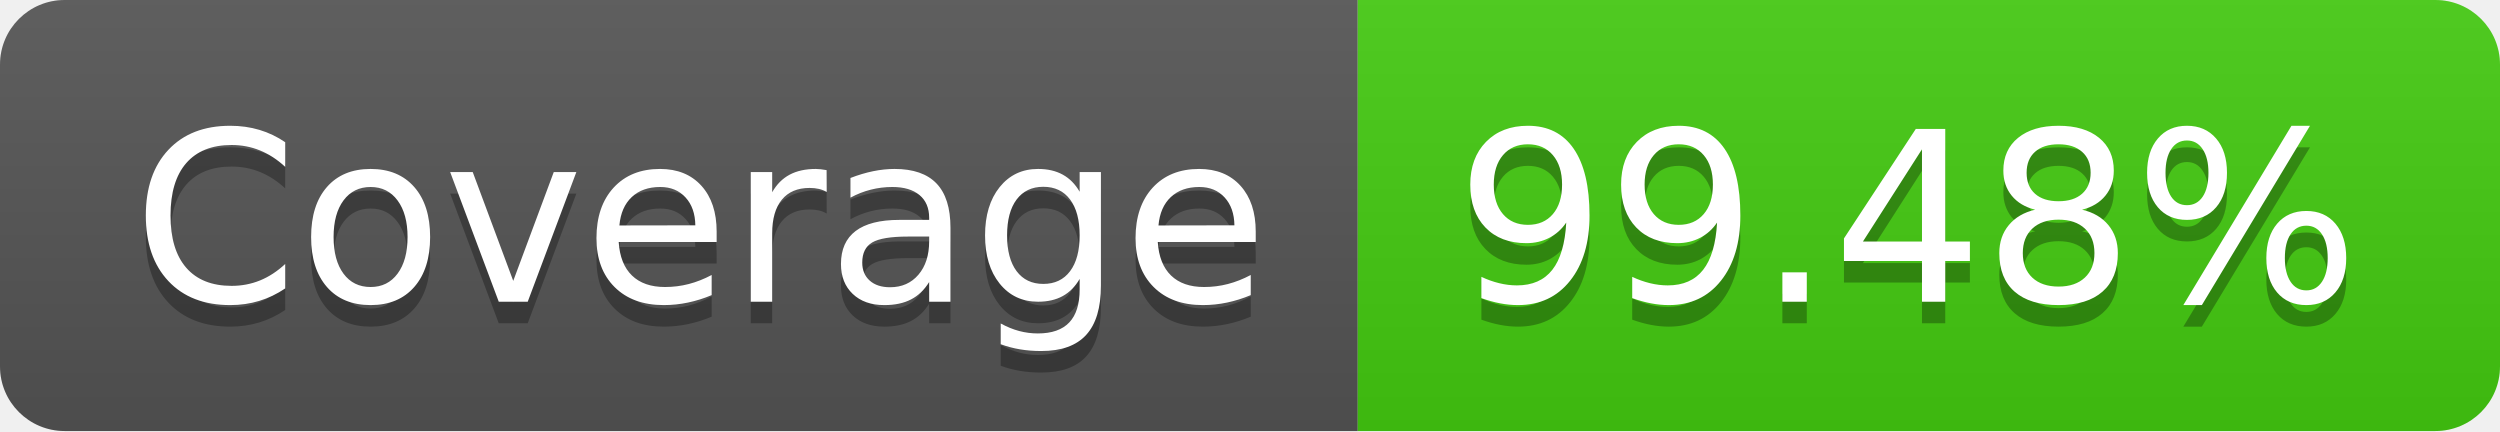
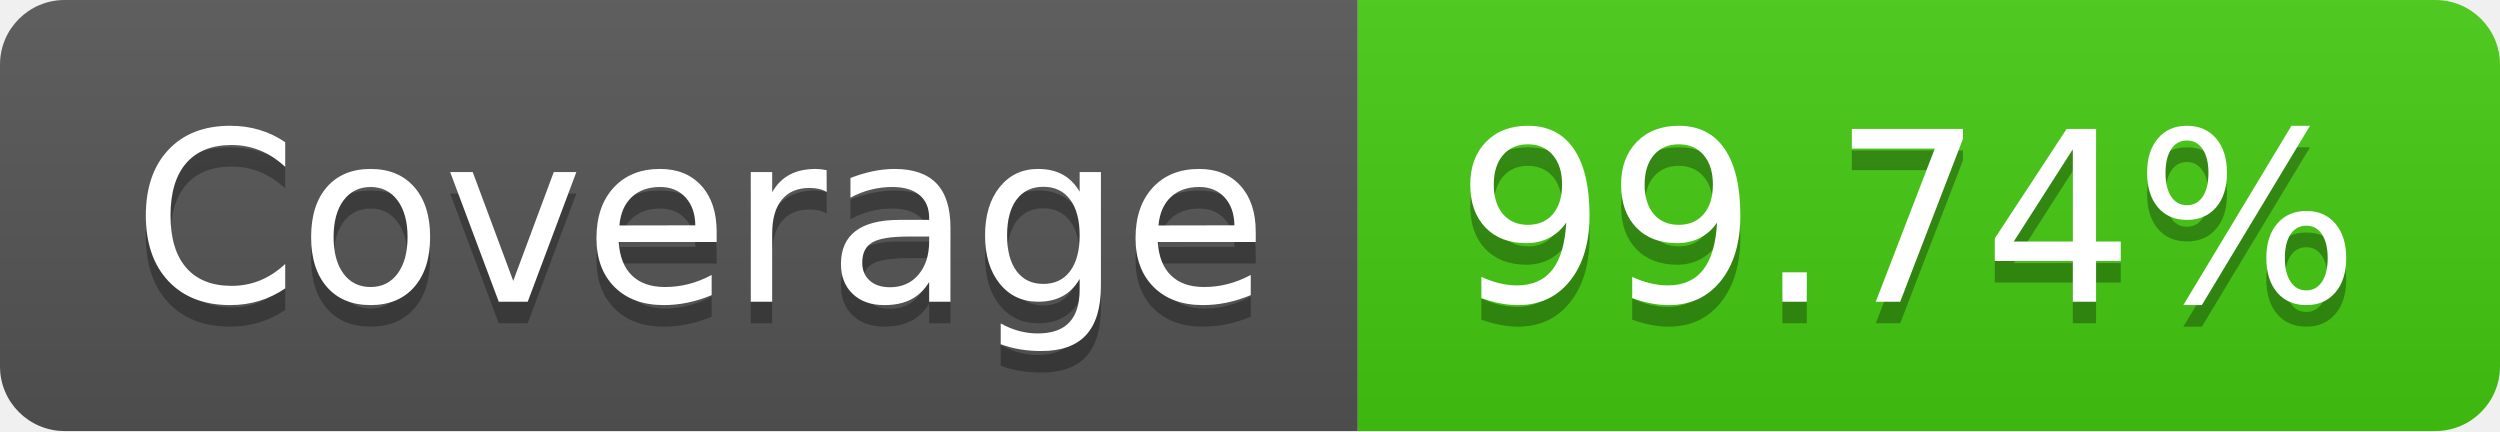
- <svg xmlns="http://www.w3.org/2000/svg" width="116" height="20" role="img" aria-label="Coverage: 99.48%">
+ <svg xmlns="http://www.w3.org/2000/svg" width="116" height="20" role="img" aria-label="Coverage: 99.74%">
  <linearGradient id="s" x2="0" y2="100%">
    <stop offset="0" stop-color="#bbb" stop-opacity=".1" />
    <stop offset="1" stop-opacity=".1" />
  </linearGradient>
  <clipPath id="r">
    <rect width="116" height="20" rx="3" fill="#fff" />
  </clipPath>
  <g clip-path="url(#r)">
    <rect width="63" height="20" fill="#555" />
    <rect x="63" width="53" height="20" fill="#4c1" />
    <rect width="116" height="20" fill="url(#s)" />
  </g>
  <g fill="#fff" text-anchor="middle" font-family="Verdana,Geneva,DejaVu Sans,sans-serif" text-rendering="geometricPrecision" font-size="110">
    <text aria-hidden="true" x="325" y="150" fill="#010101" fill-opacity=".3" transform="scale(.1)" textLength="530">Coverage</text>
    <text x="325" y="140" transform="scale(.1)" fill="#fff" textLength="530">Coverage</text>
-     <text aria-hidden="true" x="885" y="150" fill="#010101" fill-opacity=".3" transform="scale(.1)" textLength="430">99.48%</text>
-     <text x="885" y="140" transform="scale(.1)" fill="#fff" textLength="430">99.48%</text>
+     <text aria-hidden="true" x="885" y="150" fill="#010101" fill-opacity=".3" transform="scale(.1)" textLength="430">99.74%</text>
+     <text x="885" y="140" transform="scale(.1)" fill="#fff" textLength="430">99.74%</text>
  </g>
</svg>
